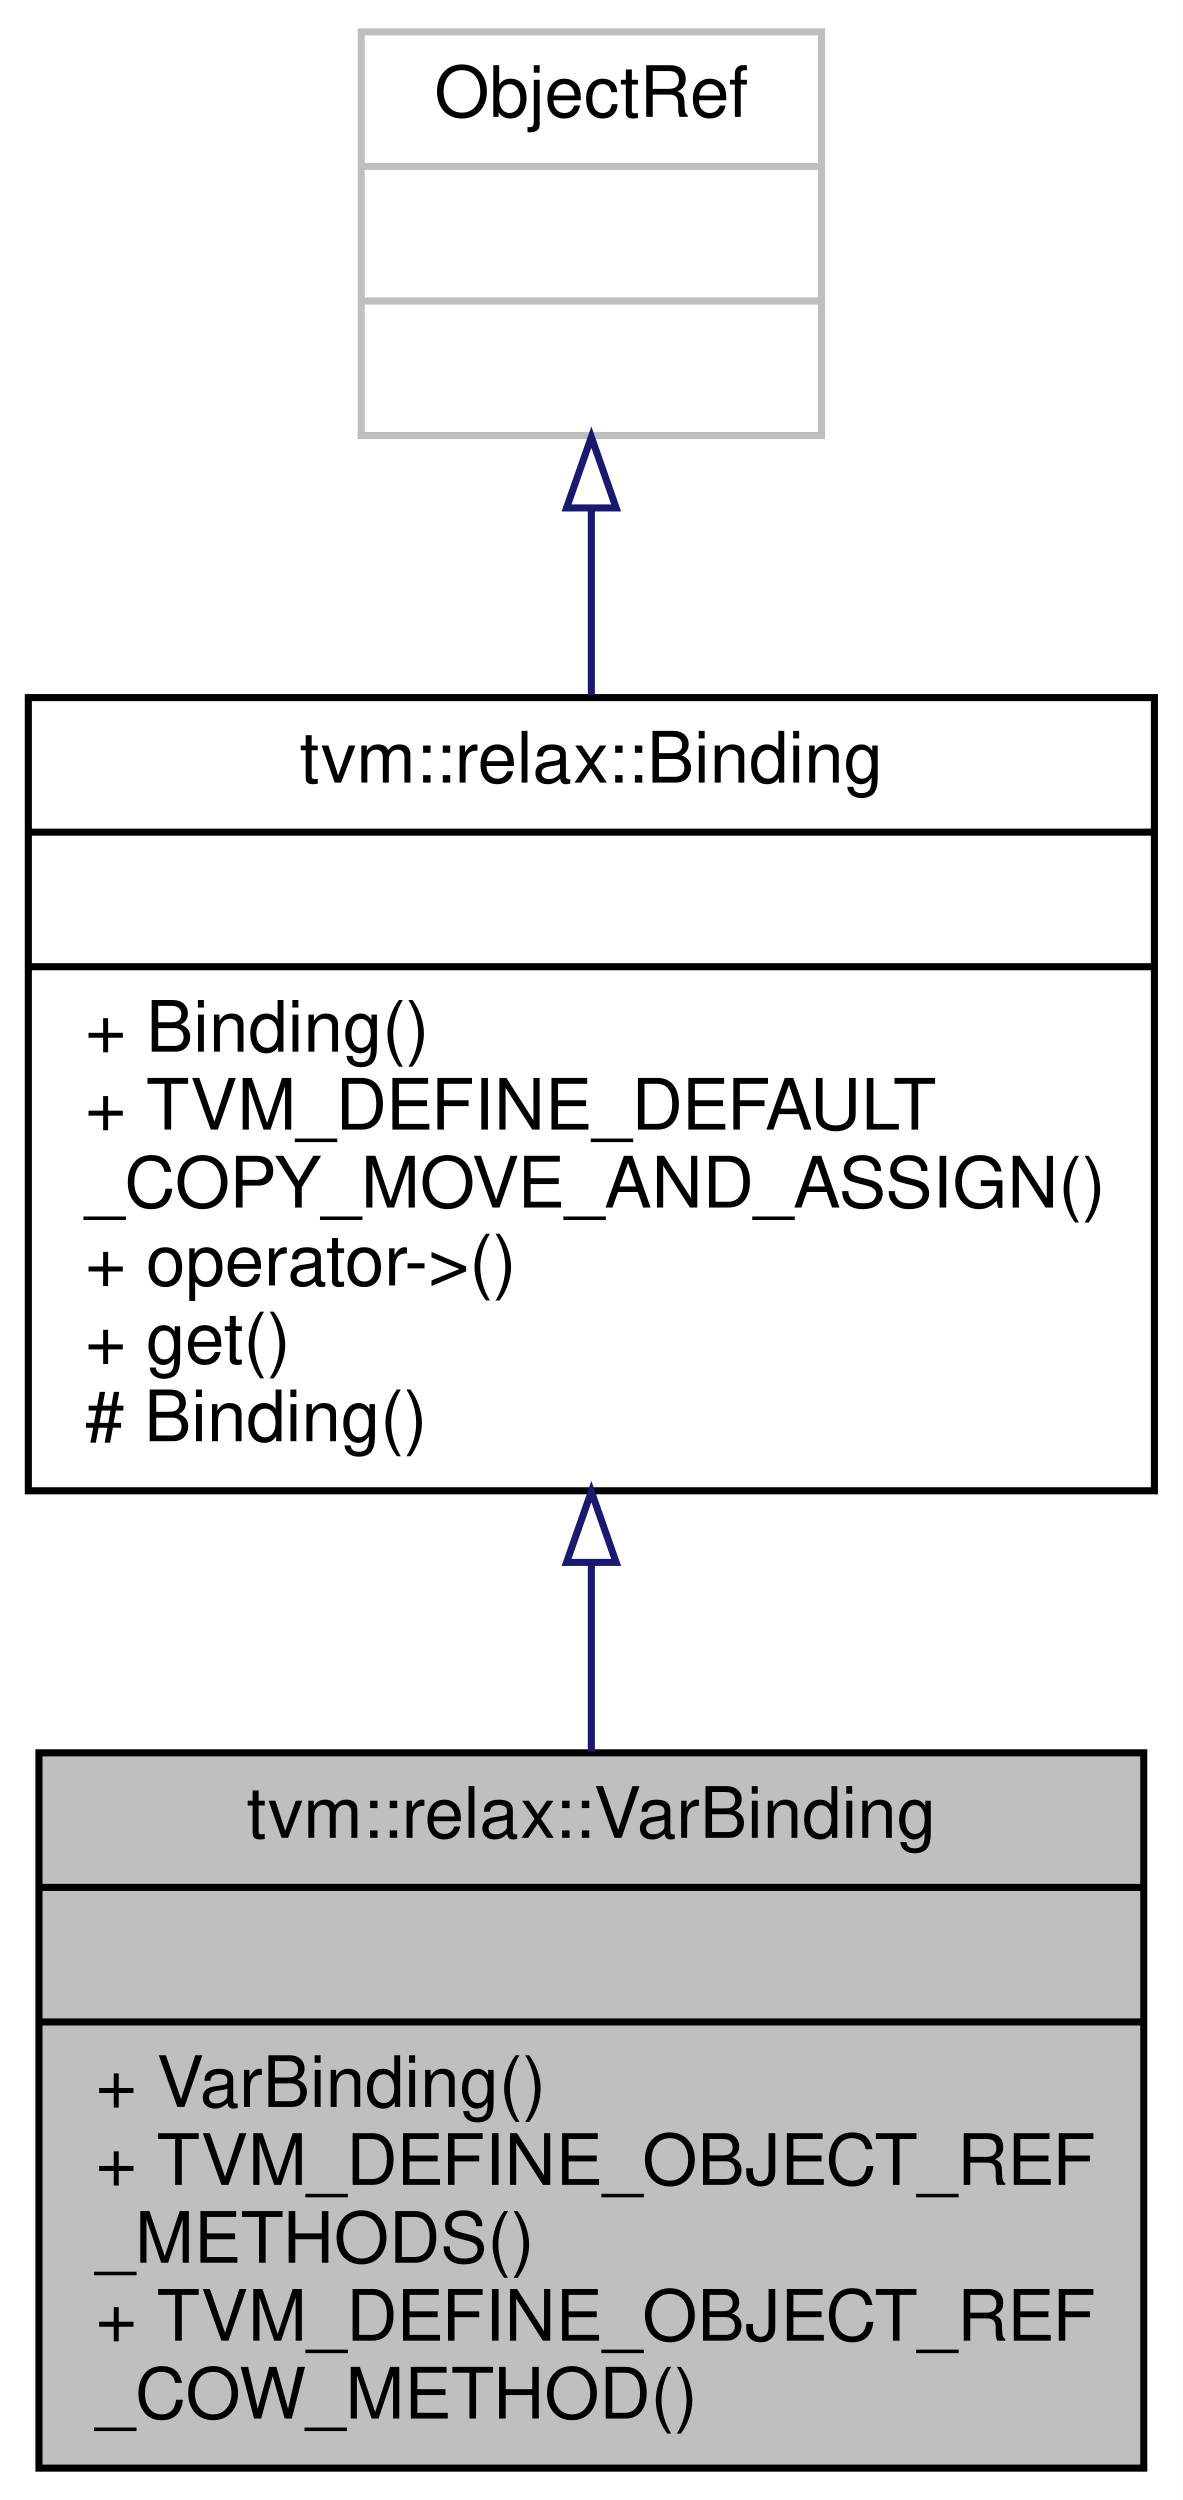
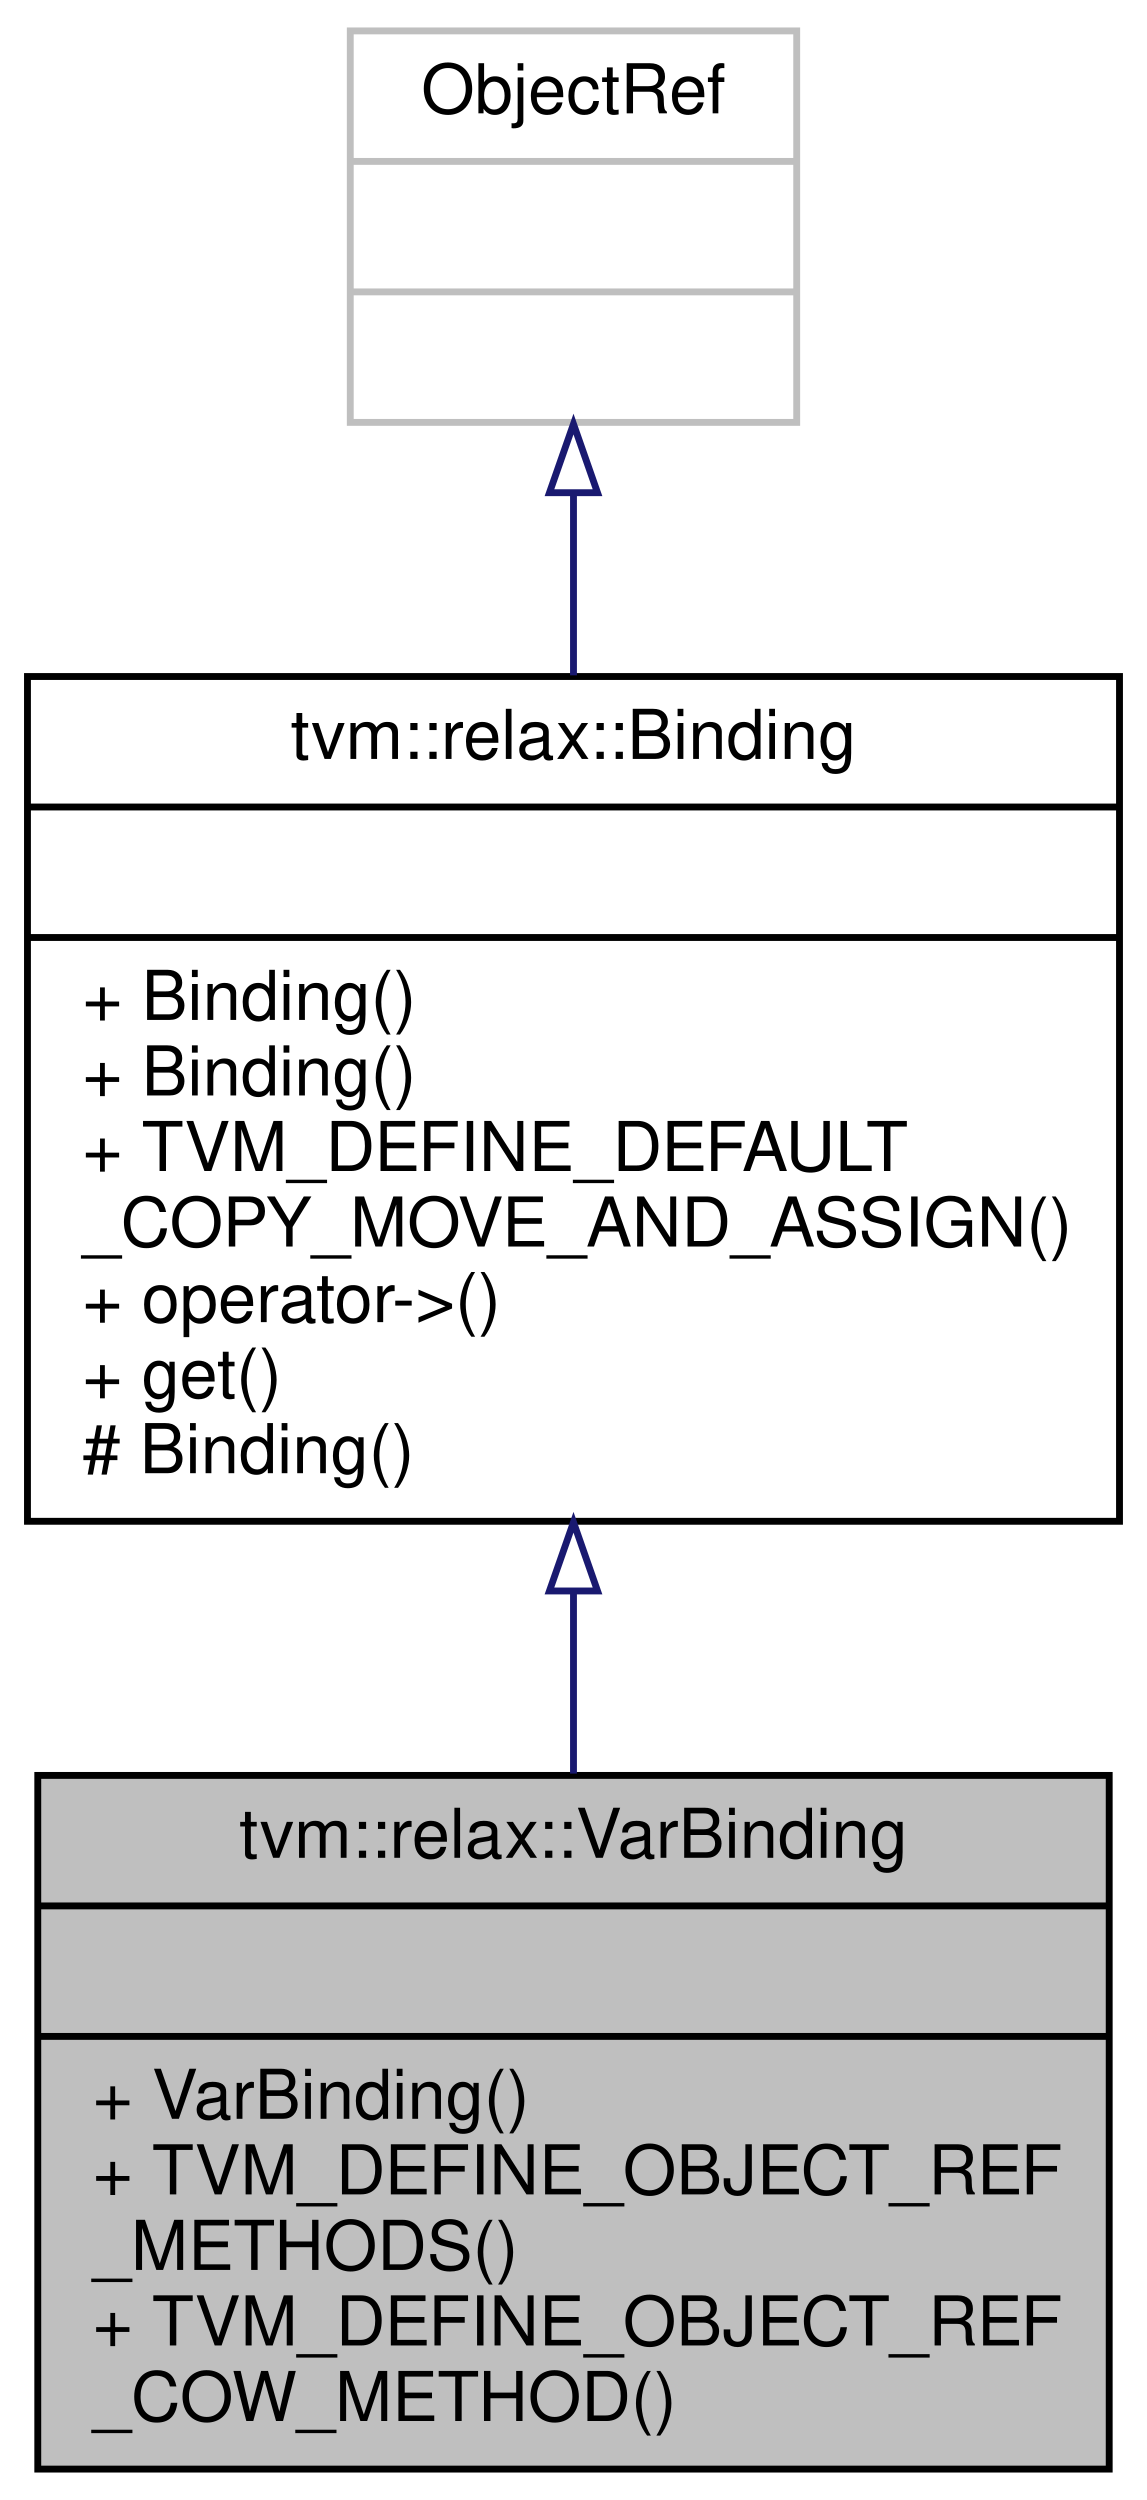
- <svg xmlns="http://www.w3.org/2000/svg" xmlns:xlink="http://www.w3.org/1999/xlink" width="167pt" height="353pt" viewBox="0.00 0.00 167.00 353.00">
-   <g id="graph0" class="graph" transform="scale(1 1) rotate(0) translate(4 349)">
-     <polygon fill="white" stroke="transparent" points="-4,4 -4,-349 163,-349 163,4 -4,4" />
+ <svg xmlns="http://www.w3.org/2000/svg" xmlns:xlink="http://www.w3.org/1999/xlink" width="167pt" height="364pt" viewBox="0.00 0.00 167.00 364.00">
+   <g id="graph0" class="graph" transform="scale(1 1) rotate(0) translate(4 360)">
+     <polygon fill="white" stroke="transparent" points="-4,4 -4,-360 163,-360 163,4 -4,4" />
    <g id="node1" class="node">
      <g id="a_node1">
        <a xlink:title=" ">
          <polygon fill="#bfbfbf" stroke="black" points="1.5,-0.5 1.5,-101.5 157.5,-101.5 157.5,-0.5 1.5,-0.5" />
          <text text-anchor="middle" x="79.5" y="-89.5" font-family="Helvetica,sans-Serif" font-size="10.00">tvm::relax::VarBinding</text>
          <polyline fill="none" stroke="black" points="1.5,-82.5 157.5,-82.5 " />
          <text text-anchor="middle" x="79.5" y="-70.5" font-family="Helvetica,sans-Serif" font-size="10.00"> </text>
          <polyline fill="none" stroke="black" points="1.5,-63.5 157.5,-63.5 " />
          <text text-anchor="start" x="9.5" y="-51.5" font-family="Helvetica,sans-Serif" font-size="10.00">+ VarBinding()</text>
          <text text-anchor="start" x="9.5" y="-40.5" font-family="Helvetica,sans-Serif" font-size="10.00">+ TVM_DEFINE_OBJECT_REF</text>
          <text text-anchor="start" x="9.5" y="-29.5" font-family="Helvetica,sans-Serif" font-size="10.00">_METHODS()</text>
          <text text-anchor="start" x="9.5" y="-18.5" font-family="Helvetica,sans-Serif" font-size="10.00">+ TVM_DEFINE_OBJECT_REF</text>
          <text text-anchor="start" x="9.5" y="-7.5" font-family="Helvetica,sans-Serif" font-size="10.00">_COW_METHOD()</text>
        </a>
      </g>
    </g>
    <g id="node2" class="node">
      <g id="a_node2">
        <a xlink:href="classtvm_1_1relax_1_1Binding.html" target="_top" xlink:title=" ">
-           <polygon fill="white" stroke="black" points="0,-138.5 0,-250.5 159,-250.5 159,-138.5 0,-138.5" />
-           <text text-anchor="middle" x="79.5" y="-238.5" font-family="Helvetica,sans-Serif" font-size="10.00">tvm::relax::Binding</text>
-           <polyline fill="none" stroke="black" points="0,-231.5 159,-231.5 " />
-           <text text-anchor="middle" x="79.5" y="-219.5" font-family="Helvetica,sans-Serif" font-size="10.00"> </text>
-           <polyline fill="none" stroke="black" points="0,-212.5 159,-212.5 " />
+           <polygon fill="white" stroke="black" points="0,-138.5 0,-261.5 159,-261.5 159,-138.5 0,-138.5" />
+           <text text-anchor="middle" x="79.5" y="-249.5" font-family="Helvetica,sans-Serif" font-size="10.00">tvm::relax::Binding</text>
+           <polyline fill="none" stroke="black" points="0,-242.5 159,-242.5 " />
+           <text text-anchor="middle" x="79.5" y="-230.5" font-family="Helvetica,sans-Serif" font-size="10.00"> </text>
+           <polyline fill="none" stroke="black" points="0,-223.5 159,-223.5 " />
+           <text text-anchor="start" x="8" y="-211.5" font-family="Helvetica,sans-Serif" font-size="10.00">+ Binding()</text>
          <text text-anchor="start" x="8" y="-200.5" font-family="Helvetica,sans-Serif" font-size="10.00">+ Binding()</text>
          <text text-anchor="start" x="8" y="-189.5" font-family="Helvetica,sans-Serif" font-size="10.00">+ TVM_DEFINE_DEFAULT</text>
          <text text-anchor="start" x="8" y="-178.5" font-family="Helvetica,sans-Serif" font-size="10.00">_COPY_MOVE_AND_ASSIGN()</text>
          <text text-anchor="start" x="8" y="-167.5" font-family="Helvetica,sans-Serif" font-size="10.00">+ operator-&gt;()</text>
          <text text-anchor="start" x="8" y="-156.5" font-family="Helvetica,sans-Serif" font-size="10.00">+ get()</text>
          <text text-anchor="start" x="8" y="-145.5" font-family="Helvetica,sans-Serif" font-size="10.00"># Binding()</text>
        </a>
      </g>
    </g>
    <g id="edge1" class="edge">
-       <path fill="none" stroke="midnightblue" d="M79.5,-128.34C79.5,-119.38 79.5,-110.29 79.5,-101.66" />
-       <polygon fill="none" stroke="midnightblue" points="76,-128.39 79.5,-138.39 83,-128.39 76,-128.39" />
+       <path fill="none" stroke="midnightblue" d="M79.5,-128.29C79.5,-119.32 79.5,-110.3 79.5,-101.76" />
+       <polygon fill="none" stroke="midnightblue" points="76,-128.36 79.5,-138.36 83,-128.36 76,-128.36" />
    </g>
    <g id="node3" class="node">
      <g id="a_node3">
        <a xlink:title=" ">
-           <polygon fill="white" stroke="#bfbfbf" points="47,-287.5 47,-344.5 112,-344.5 112,-287.5 47,-287.5" />
-           <text text-anchor="middle" x="79.5" y="-332.5" font-family="Helvetica,sans-Serif" font-size="10.00">ObjectRef</text>
-           <polyline fill="none" stroke="#bfbfbf" points="47,-325.5 112,-325.5 " />
-           <text text-anchor="middle" x="79.5" y="-313.5" font-family="Helvetica,sans-Serif" font-size="10.00"> </text>
-           <polyline fill="none" stroke="#bfbfbf" points="47,-306.5 112,-306.5 " />
-           <text text-anchor="middle" x="79.5" y="-294.5" font-family="Helvetica,sans-Serif" font-size="10.00"> </text>
+           <polygon fill="white" stroke="#bfbfbf" points="47,-298.5 47,-355.5 112,-355.5 112,-298.5 47,-298.5" />
+           <text text-anchor="middle" x="79.5" y="-343.5" font-family="Helvetica,sans-Serif" font-size="10.00">ObjectRef</text>
+           <polyline fill="none" stroke="#bfbfbf" points="47,-336.5 112,-336.5 " />
+           <text text-anchor="middle" x="79.5" y="-324.5" font-family="Helvetica,sans-Serif" font-size="10.00"> </text>
+           <polyline fill="none" stroke="#bfbfbf" points="47,-317.5 112,-317.5 " />
+           <text text-anchor="middle" x="79.5" y="-305.5" font-family="Helvetica,sans-Serif" font-size="10.00"> </text>
        </a>
      </g>
    </g>
    <g id="edge2" class="edge">
-       <path fill="none" stroke="midnightblue" d="M79.5,-277.11C79.5,-268.75 79.5,-259.73 79.5,-250.83" />
-       <polygon fill="none" stroke="midnightblue" points="76,-277.28 79.5,-287.28 83,-277.28 76,-277.28" />
+       <path fill="none" stroke="midnightblue" d="M79.5,-288.1C79.5,-279.74 79.5,-270.68 79.5,-261.67" />
+       <polygon fill="none" stroke="midnightblue" points="76,-288.26 79.5,-298.26 83,-288.26 76,-288.26" />
    </g>
  </g>
</svg>
